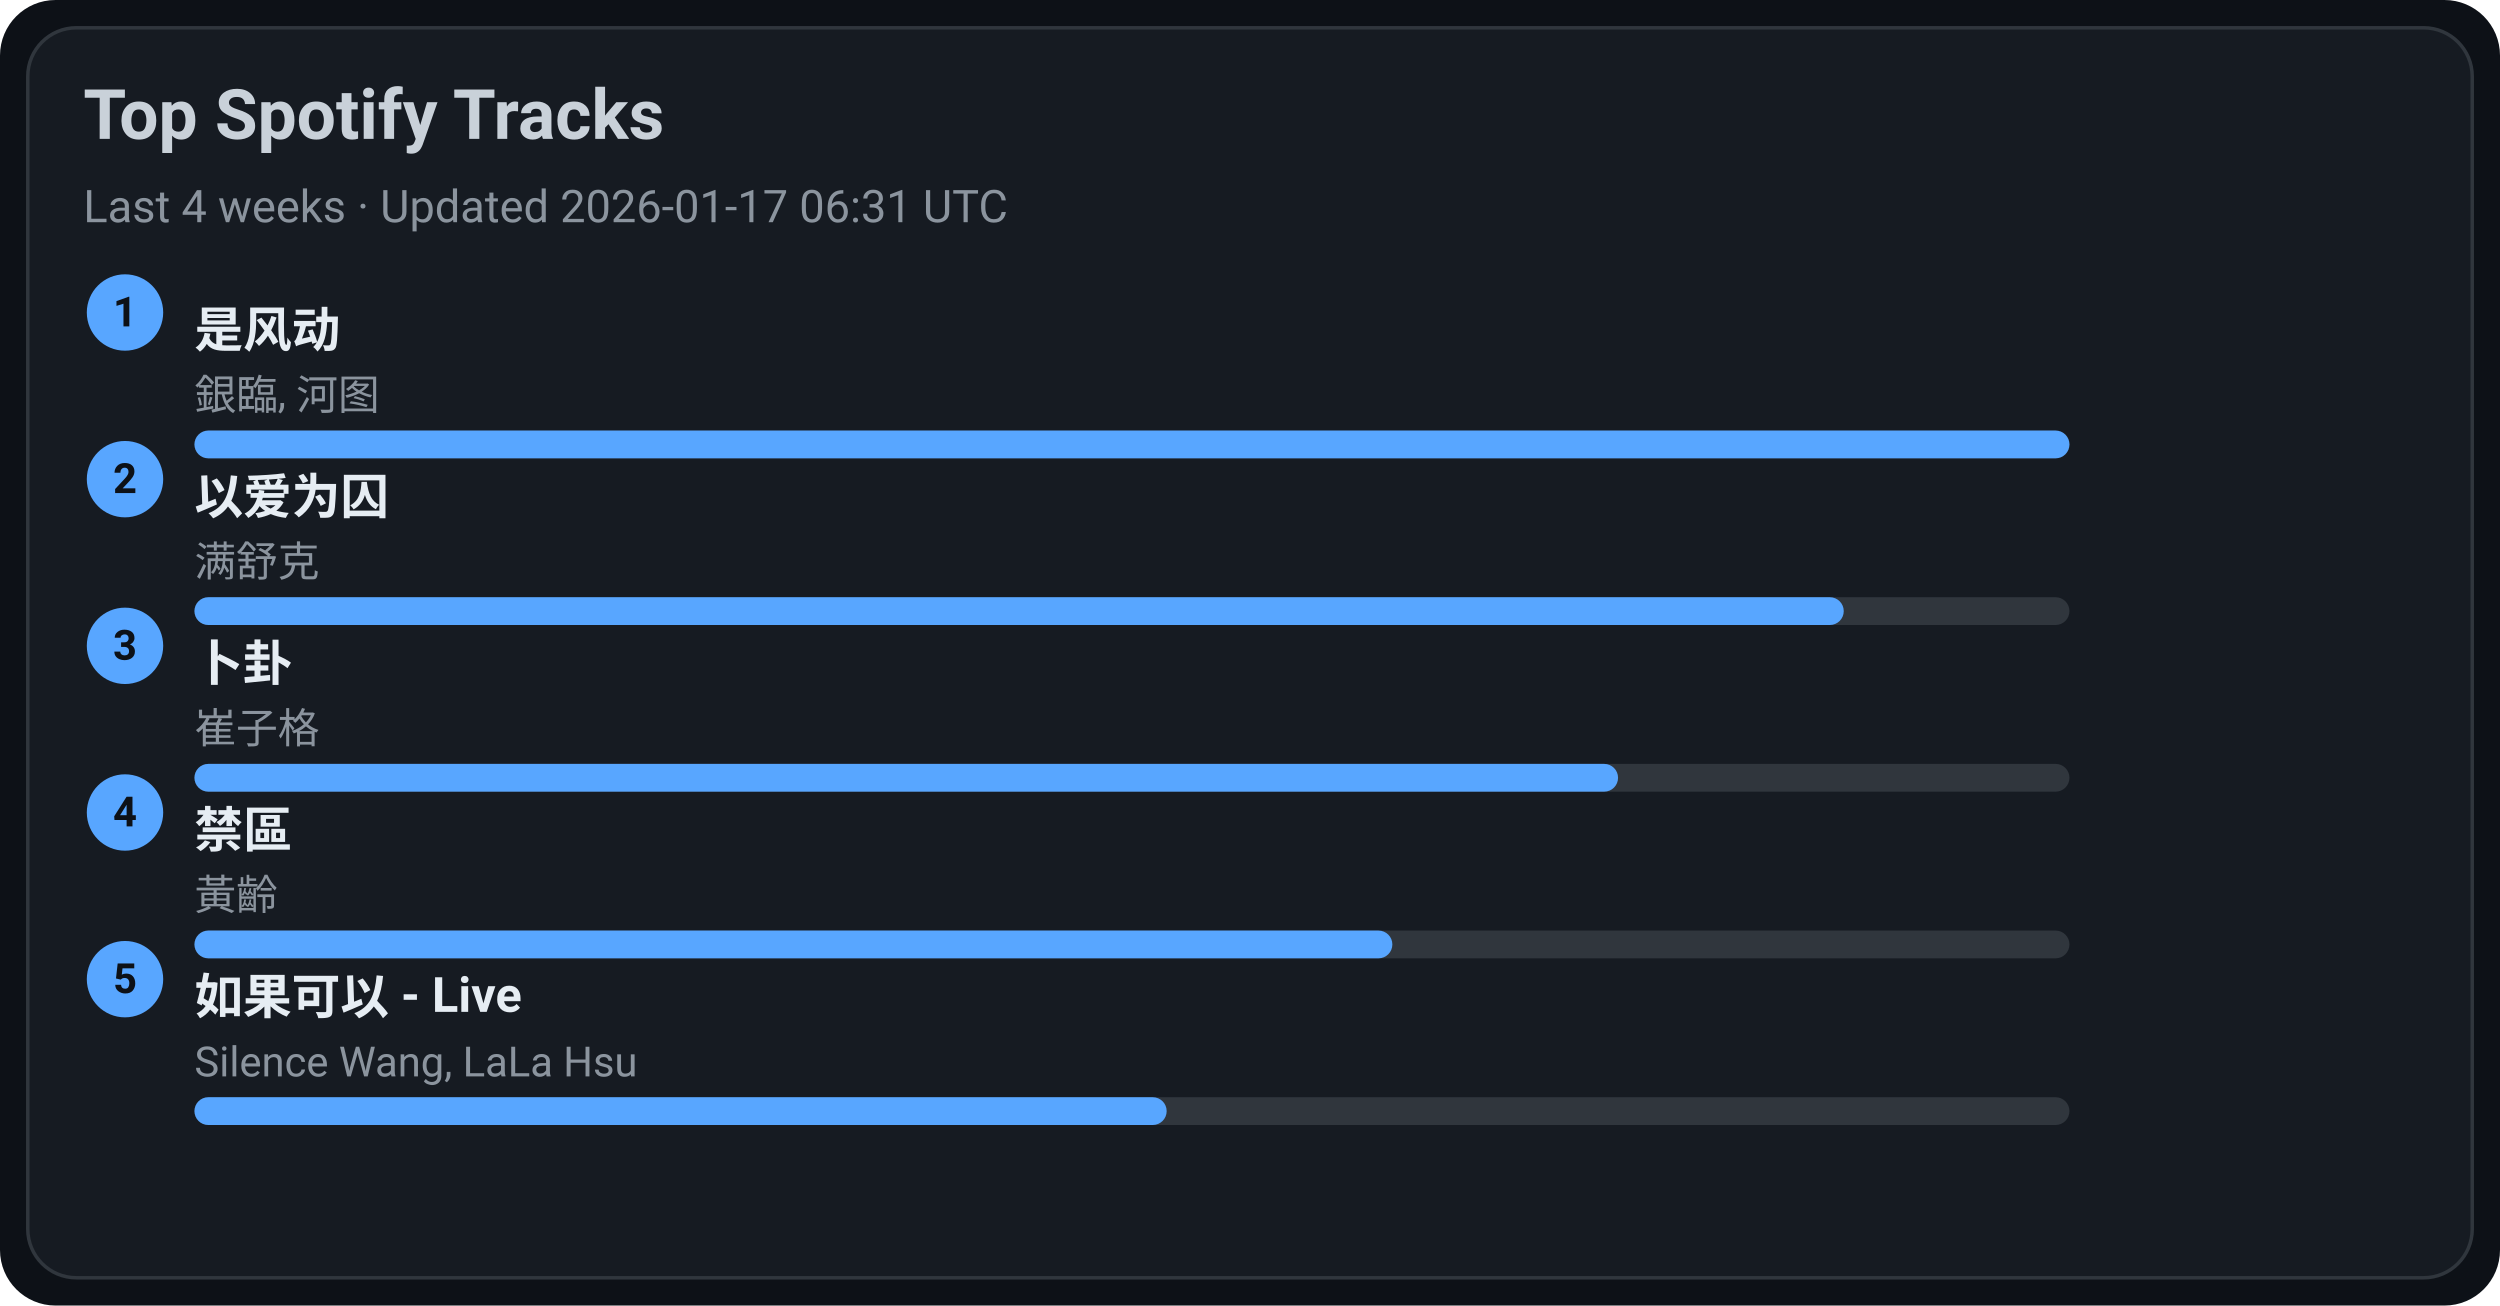
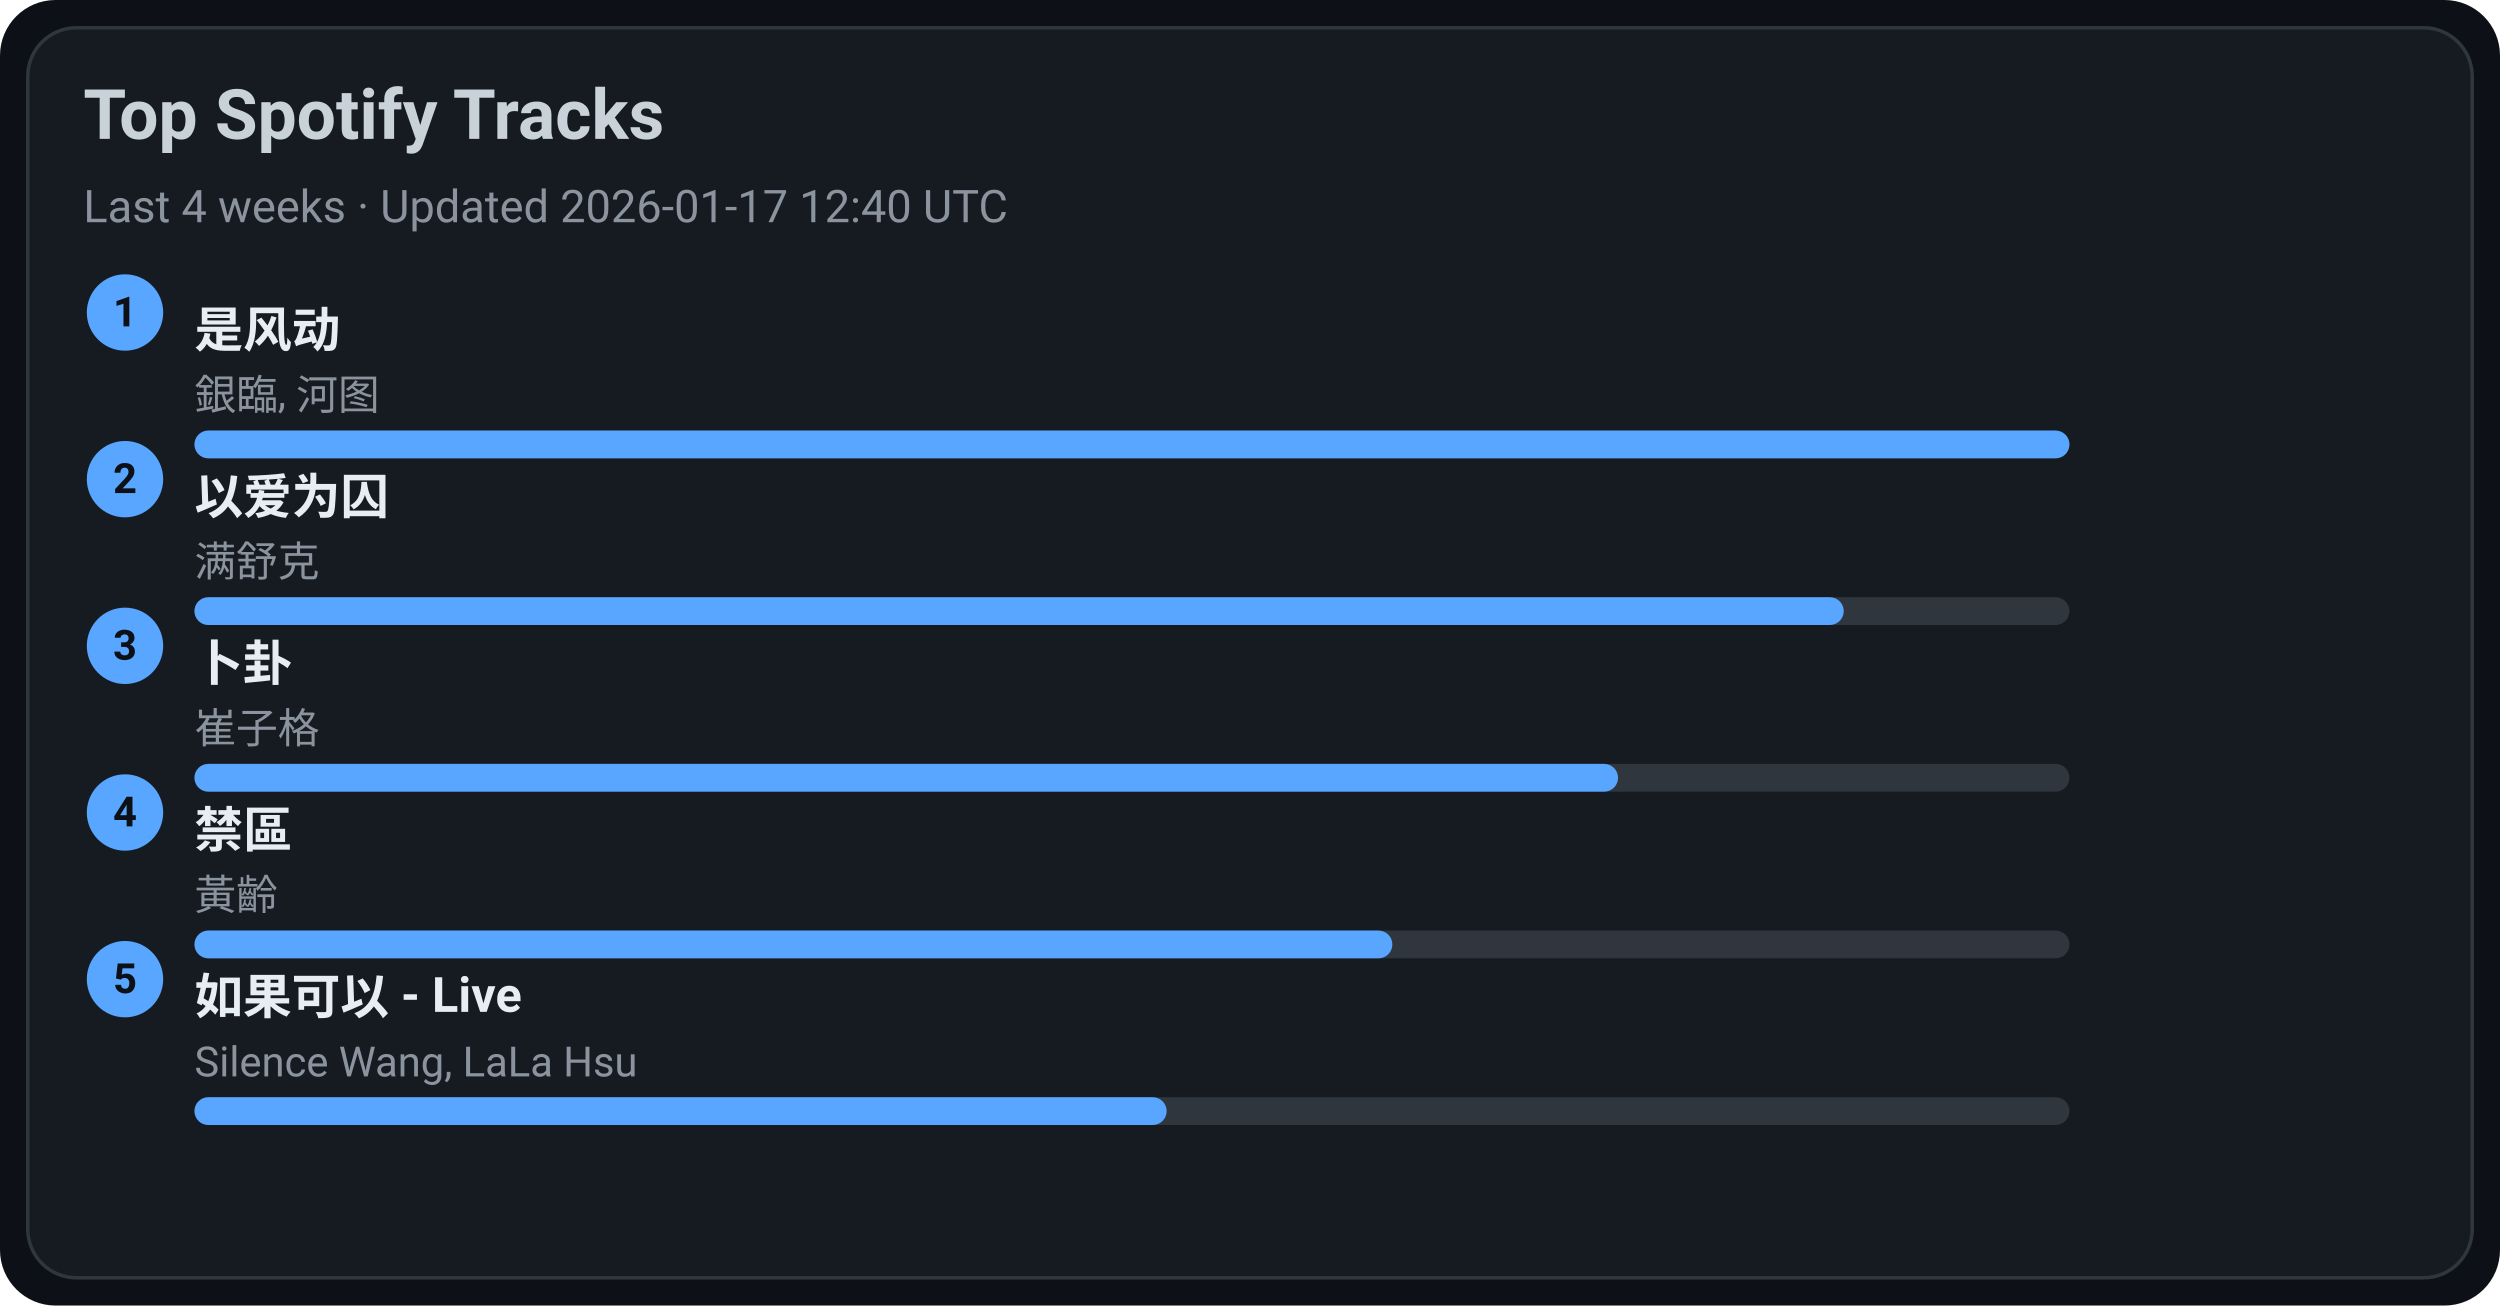
<svg xmlns="http://www.w3.org/2000/svg" width="720" height="376" viewBox="0 0 720 376">
  <style>text{font-family:-apple-system,BlinkMacSystemFont,Segoe UI,Roboto,Ubuntu,Helvetica Neue,Arial,Noto Sans,sans-serif}</style>
  <rect width="720" height="376" rx="16" fill="#0d1117" />
  <rect x="8" y="8" width="704" height="360" rx="14" fill="#161b22" stroke="#30363d" />
  <text x="24" y="40" font-size="20" fill="#c9d1d9" font-weight="600">Top Spotify Tracks</text>
-   <text x="24" y="64" font-size="13" fill="#8b949e">Last 4 weeks · Updated 2026-01-17 06:31 UTC</text>
+   <text x="24" y="64" font-size="13" fill="#8b949e">Last 4 weeks · Updated 2026-01-17 12:40 UTC</text>
  <circle cx="36" cy="90" r="11" fill="#58a6ff" />
  <text x="36" y="94" text-anchor="middle" font-size="12" fill="#0d1117" font-weight="700">1</text>
  <a href="https://open.spotify.com/track/3lePQ8c4jq7bTePsXEmslh" target="_blank" rel="noopener noreferrer">
    <text x="56" y="100" font-size="14" fill="#e6edf3" font-weight="600">是风动</text>
  </a>
  <text x="56" y="118" font-size="12" fill="#8b949e">銀臨, 河图</text>
  <rect x="56" y="124" width="540" height="8" rx="4" fill="#30363d" />
  <rect x="56" y="124" width="540" height="8" rx="4" fill="#58a6ff" />
  <circle cx="36" cy="138" r="11" fill="#58a6ff" />
  <text x="36" y="142" text-anchor="middle" font-size="12" fill="#0d1117" font-weight="700">2</text>
  <a href="https://open.spotify.com/track/0RW2LEfGQK5BaIho6sSLqf" target="_blank" rel="noopener noreferrer">
    <text x="56" y="148" font-size="14" fill="#e6edf3" font-weight="600">以爱为囚</text>
  </a>
  <text x="56" y="166" font-size="12" fill="#8b949e">满舒克</text>
  <rect x="56" y="172" width="540" height="8" rx="4" fill="#30363d" />
  <rect x="56" y="172" width="475" height="8" rx="4" fill="#58a6ff" />
  <circle cx="36" cy="186" r="11" fill="#58a6ff" />
  <text x="36" y="190" text-anchor="middle" font-size="12" fill="#0d1117" font-weight="700">3</text>
  <a href="https://open.spotify.com/track/4ToeYifpQaikbYa7krOD6s" target="_blank" rel="noopener noreferrer">
    <text x="56" y="196" font-size="14" fill="#e6edf3" font-weight="600">卜卦</text>
  </a>
  <text x="56" y="214" font-size="12" fill="#8b949e">崔子格</text>
  <rect x="56" y="220" width="540" height="8" rx="4" fill="#30363d" />
  <rect x="56" y="220" width="410" height="8" rx="4" fill="#58a6ff" />
  <circle cx="36" cy="234" r="11" fill="#58a6ff" />
  <text x="36" y="238" text-anchor="middle" font-size="12" fill="#0d1117" font-weight="700">4</text>
  <a href="https://open.spotify.com/track/5HAMeMgu9hGL5a8ZwNz6cp" target="_blank" rel="noopener noreferrer">
    <text x="56" y="244" font-size="14" fill="#e6edf3" font-weight="600">禁區</text>
  </a>
  <text x="56" y="262" font-size="12" fill="#8b949e">黃齡</text>
  <rect x="56" y="268" width="540" height="8" rx="4" fill="#30363d" />
  <rect x="56" y="268" width="345" height="8" rx="4" fill="#58a6ff" />
  <circle cx="36" cy="282" r="11" fill="#58a6ff" />
  <text x="36" y="286" text-anchor="middle" font-size="12" fill="#0d1117" font-weight="700">5</text>
  <a href="https://open.spotify.com/track/6IF65dJzfmPcX7jwDegwoo" target="_blank" rel="noopener noreferrer">
    <text x="56" y="292" font-size="14" fill="#e6edf3" font-weight="600">如果可以 - Live</text>
  </a>
  <text x="56" y="310" font-size="12" fill="#8b949e">Silence Wang, LaLa Hsu</text>
  <rect x="56" y="316" width="540" height="8" rx="4" fill="#30363d" />
  <rect x="56" y="316" width="280" height="8" rx="4" fill="#58a6ff" />
</svg>
